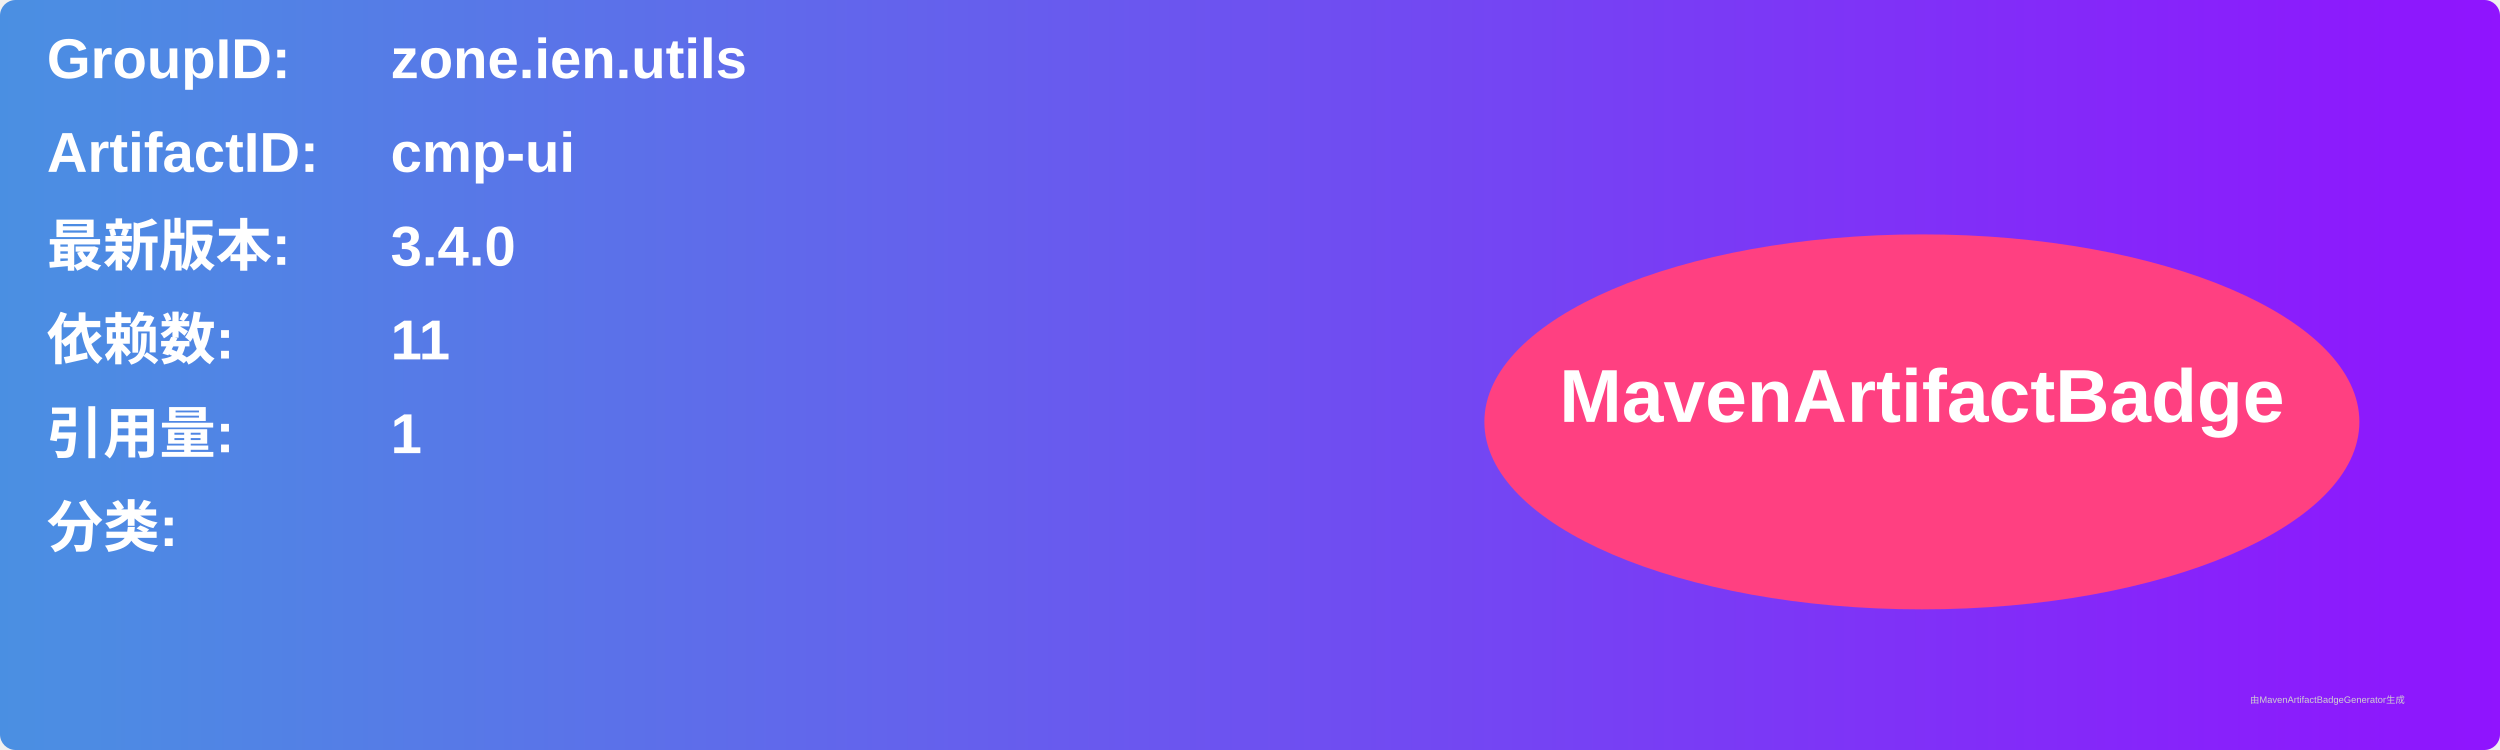
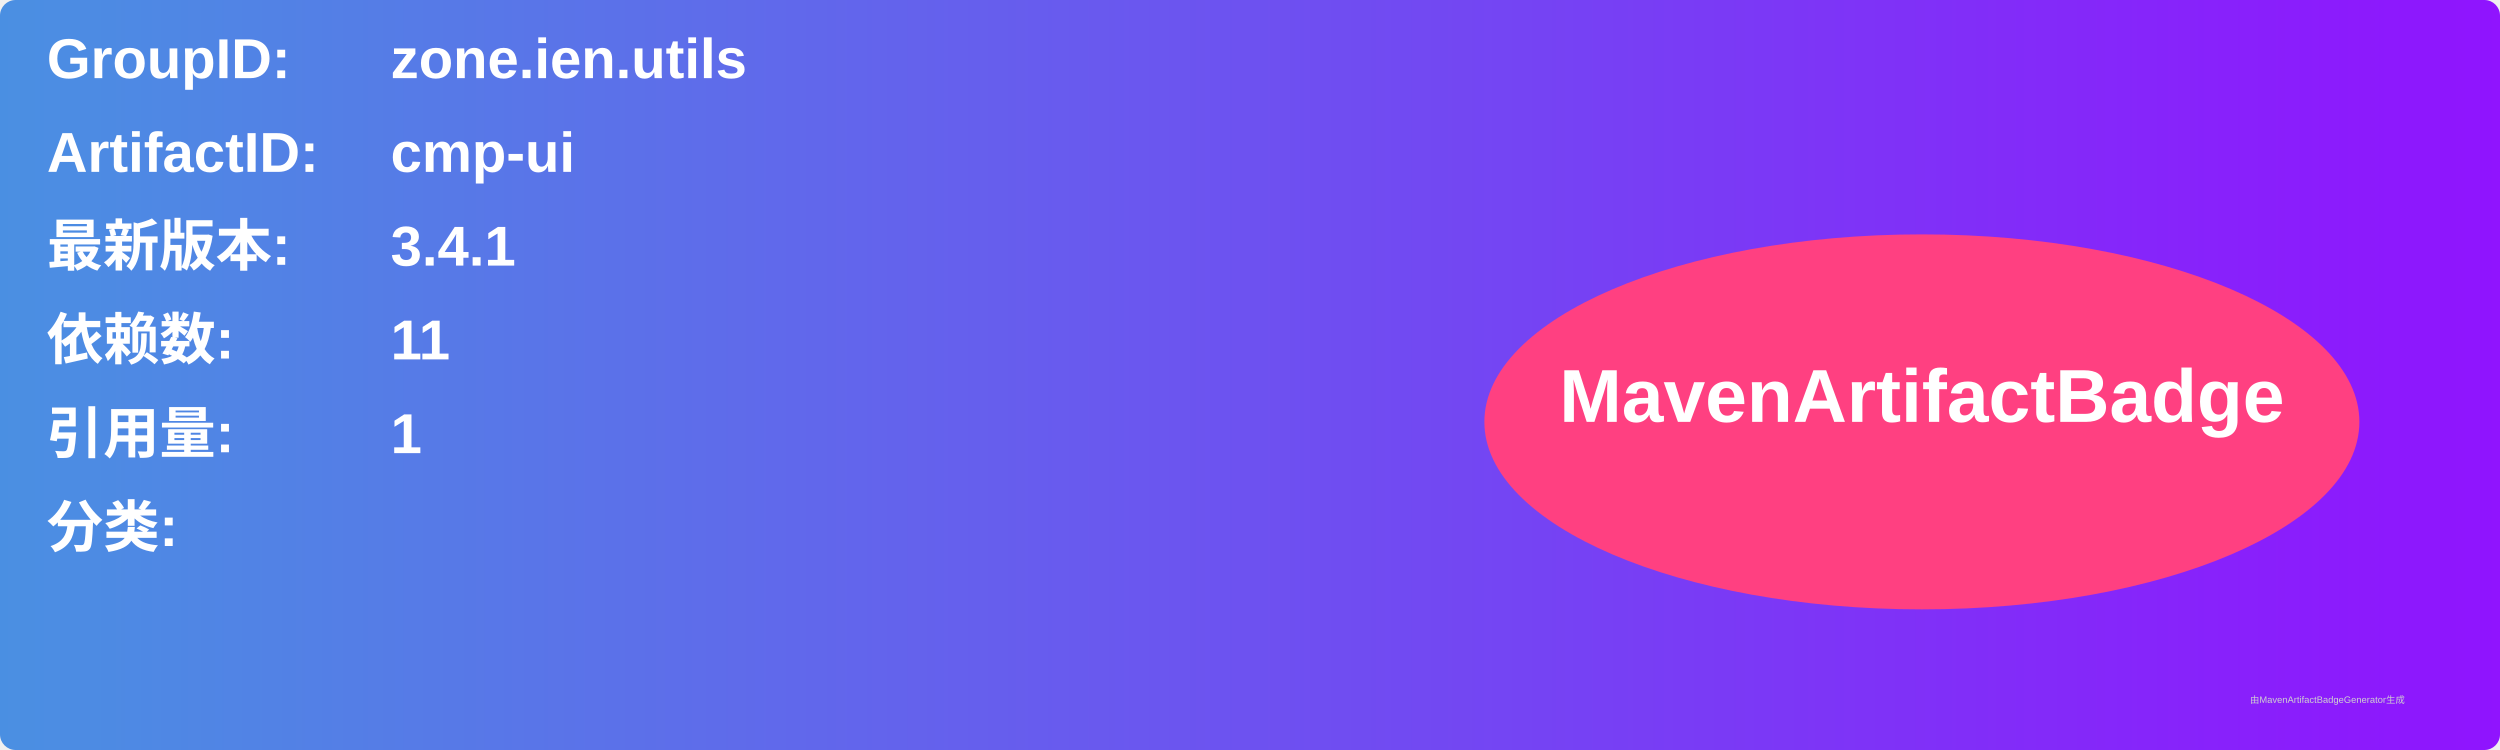
<svg xmlns="http://www.w3.org/2000/svg" width="800" height="240" viewBox="0 0 800 240">
  <linearGradient id="grad" x1="0%" y1="0%" x2="100%" y2="0%">
    <stop offset="0%" stop-color="#4a90e2" />
    <stop offset="100%" stop-color="#9013fe" />
  </linearGradient>
  <rect width="100%" height="100%" rx="5" ry="5" fill="url(#grad)" />
  <g transform="translate(15, 15)">
    <text x="0" y="10" font-family="Arial" font-size="18" fill="white" font-weight="bold" width="260">GroupID:</text>
    <text x="110" y="10" font-family="Arial" font-size="18" fill="white" font-weight="bold" width="460">zone.ien.utils</text>
    <text x="0" y="40" font-family="Arial" font-size="18" fill="white" font-weight="bold" width="260">ArtifactID:</text>
    <text x="110" y="40" font-family="Arial" font-size="18" fill="white" font-weight="bold" width="460">cmp-ui</text>
    <text x="0" y="70" font-family="Arial" font-size="18" fill="white" font-weight="bold">最新版本:</text>
    <text x="110" y="70" font-family="Arial" font-size="18" fill="white" font-weight="bold">
-       <tspan font-weight="bold">3.4.0</tspan>
+       <tspan font-weight="bold">3.4.1</tspan>
    </text>
    <text x="0" y="100" font-family="Arial" font-size="18" fill="white" font-weight="bold">依赖数: </text>
    <text x="110" y="100" font-family="Arial" font-size="18" fill="white">
      <tspan font-weight="bold">11</tspan>
    </text>
    <text x="0" y="130" font-family="Arial" font-size="18" fill="white" font-weight="bold">引用量: </text>
    <text x="110" y="130" font-family="Arial" font-size="18" fill="white">
      <tspan font-weight="bold">1</tspan>
    </text>
    <text x="0" y="160" font-family="Arial" font-size="18" fill="white" font-weight="bold">分类:</text>
    <text x="10" y="190" font-family="Arial" font-size="10" fill="white">
      <tspan font-weight="bold" />
    </text>
    <ellipse cx="600" cy="120" rx="140" ry="60" fill="#ff4081" />
    <text x="600" y="120" text-anchor="middle" font-family="Arial" font-size="24" fill="white" font-weight="bold">MavenArtifactBadge</text>
  </g>
  <text x="720" y="225" font-family="Arial" font-size="3" fill="#d0d0d0">由MavenArtifactBadgeGenerator生成</text>
</svg>
